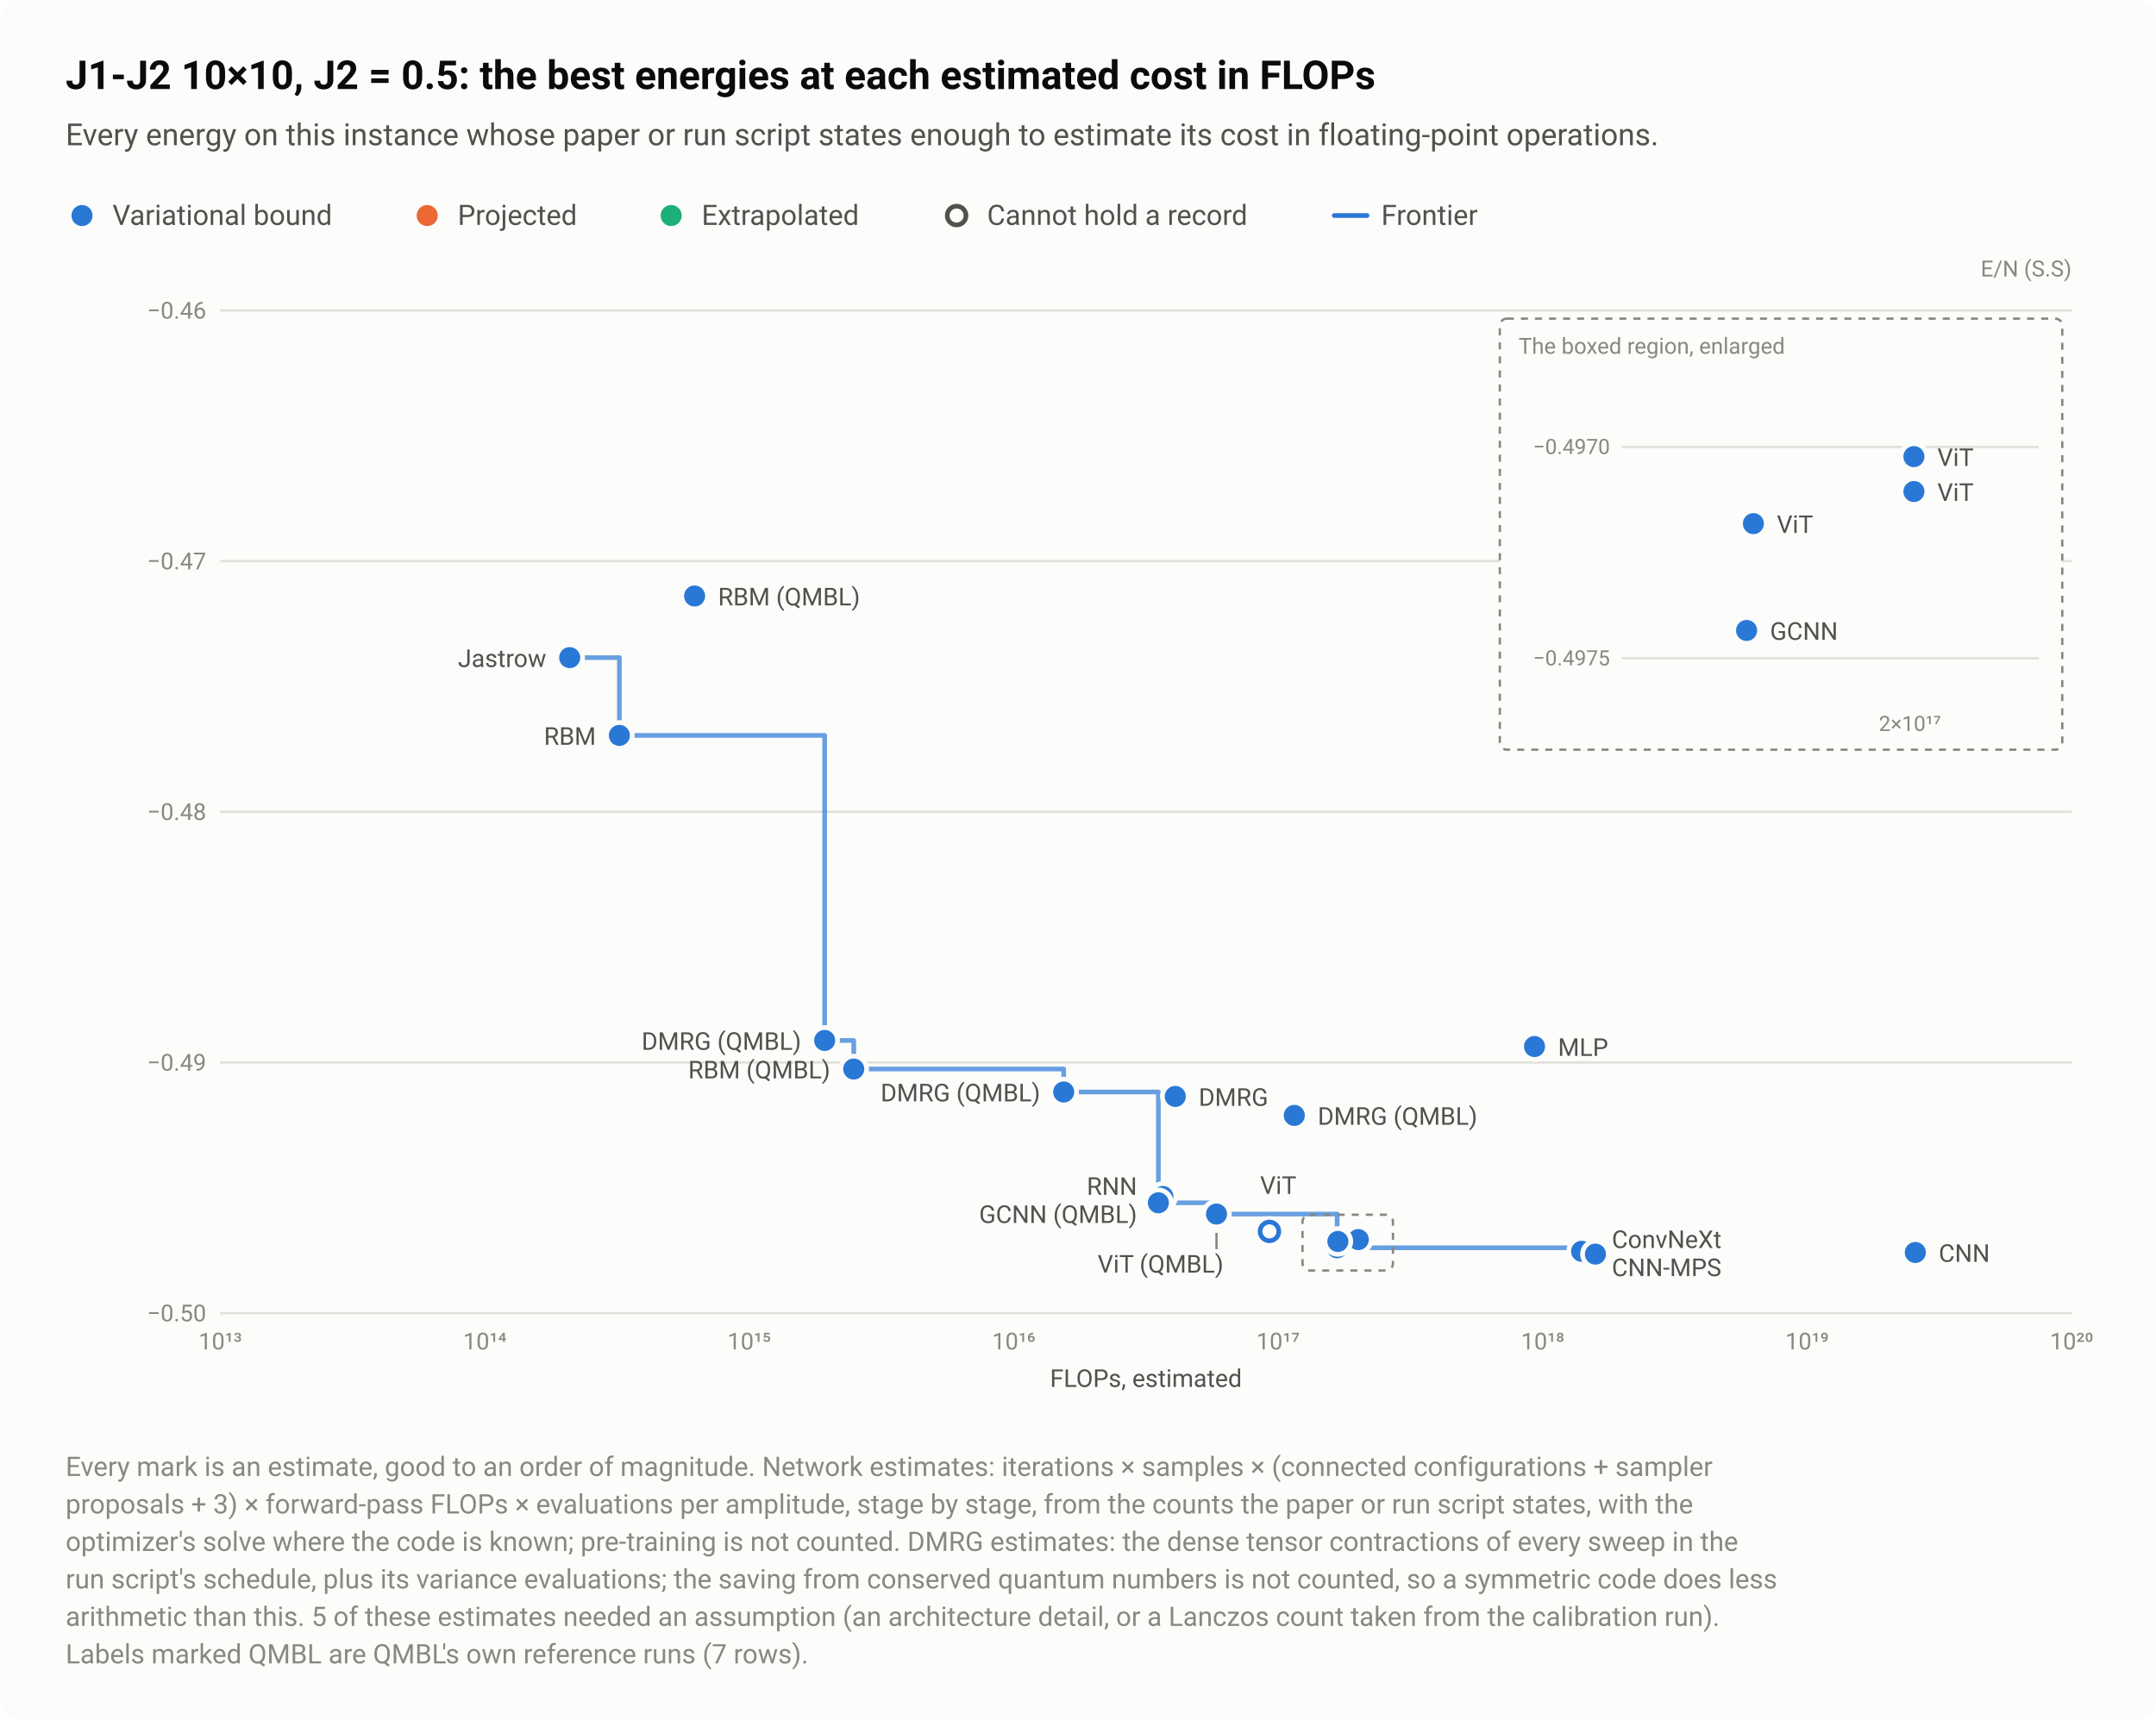
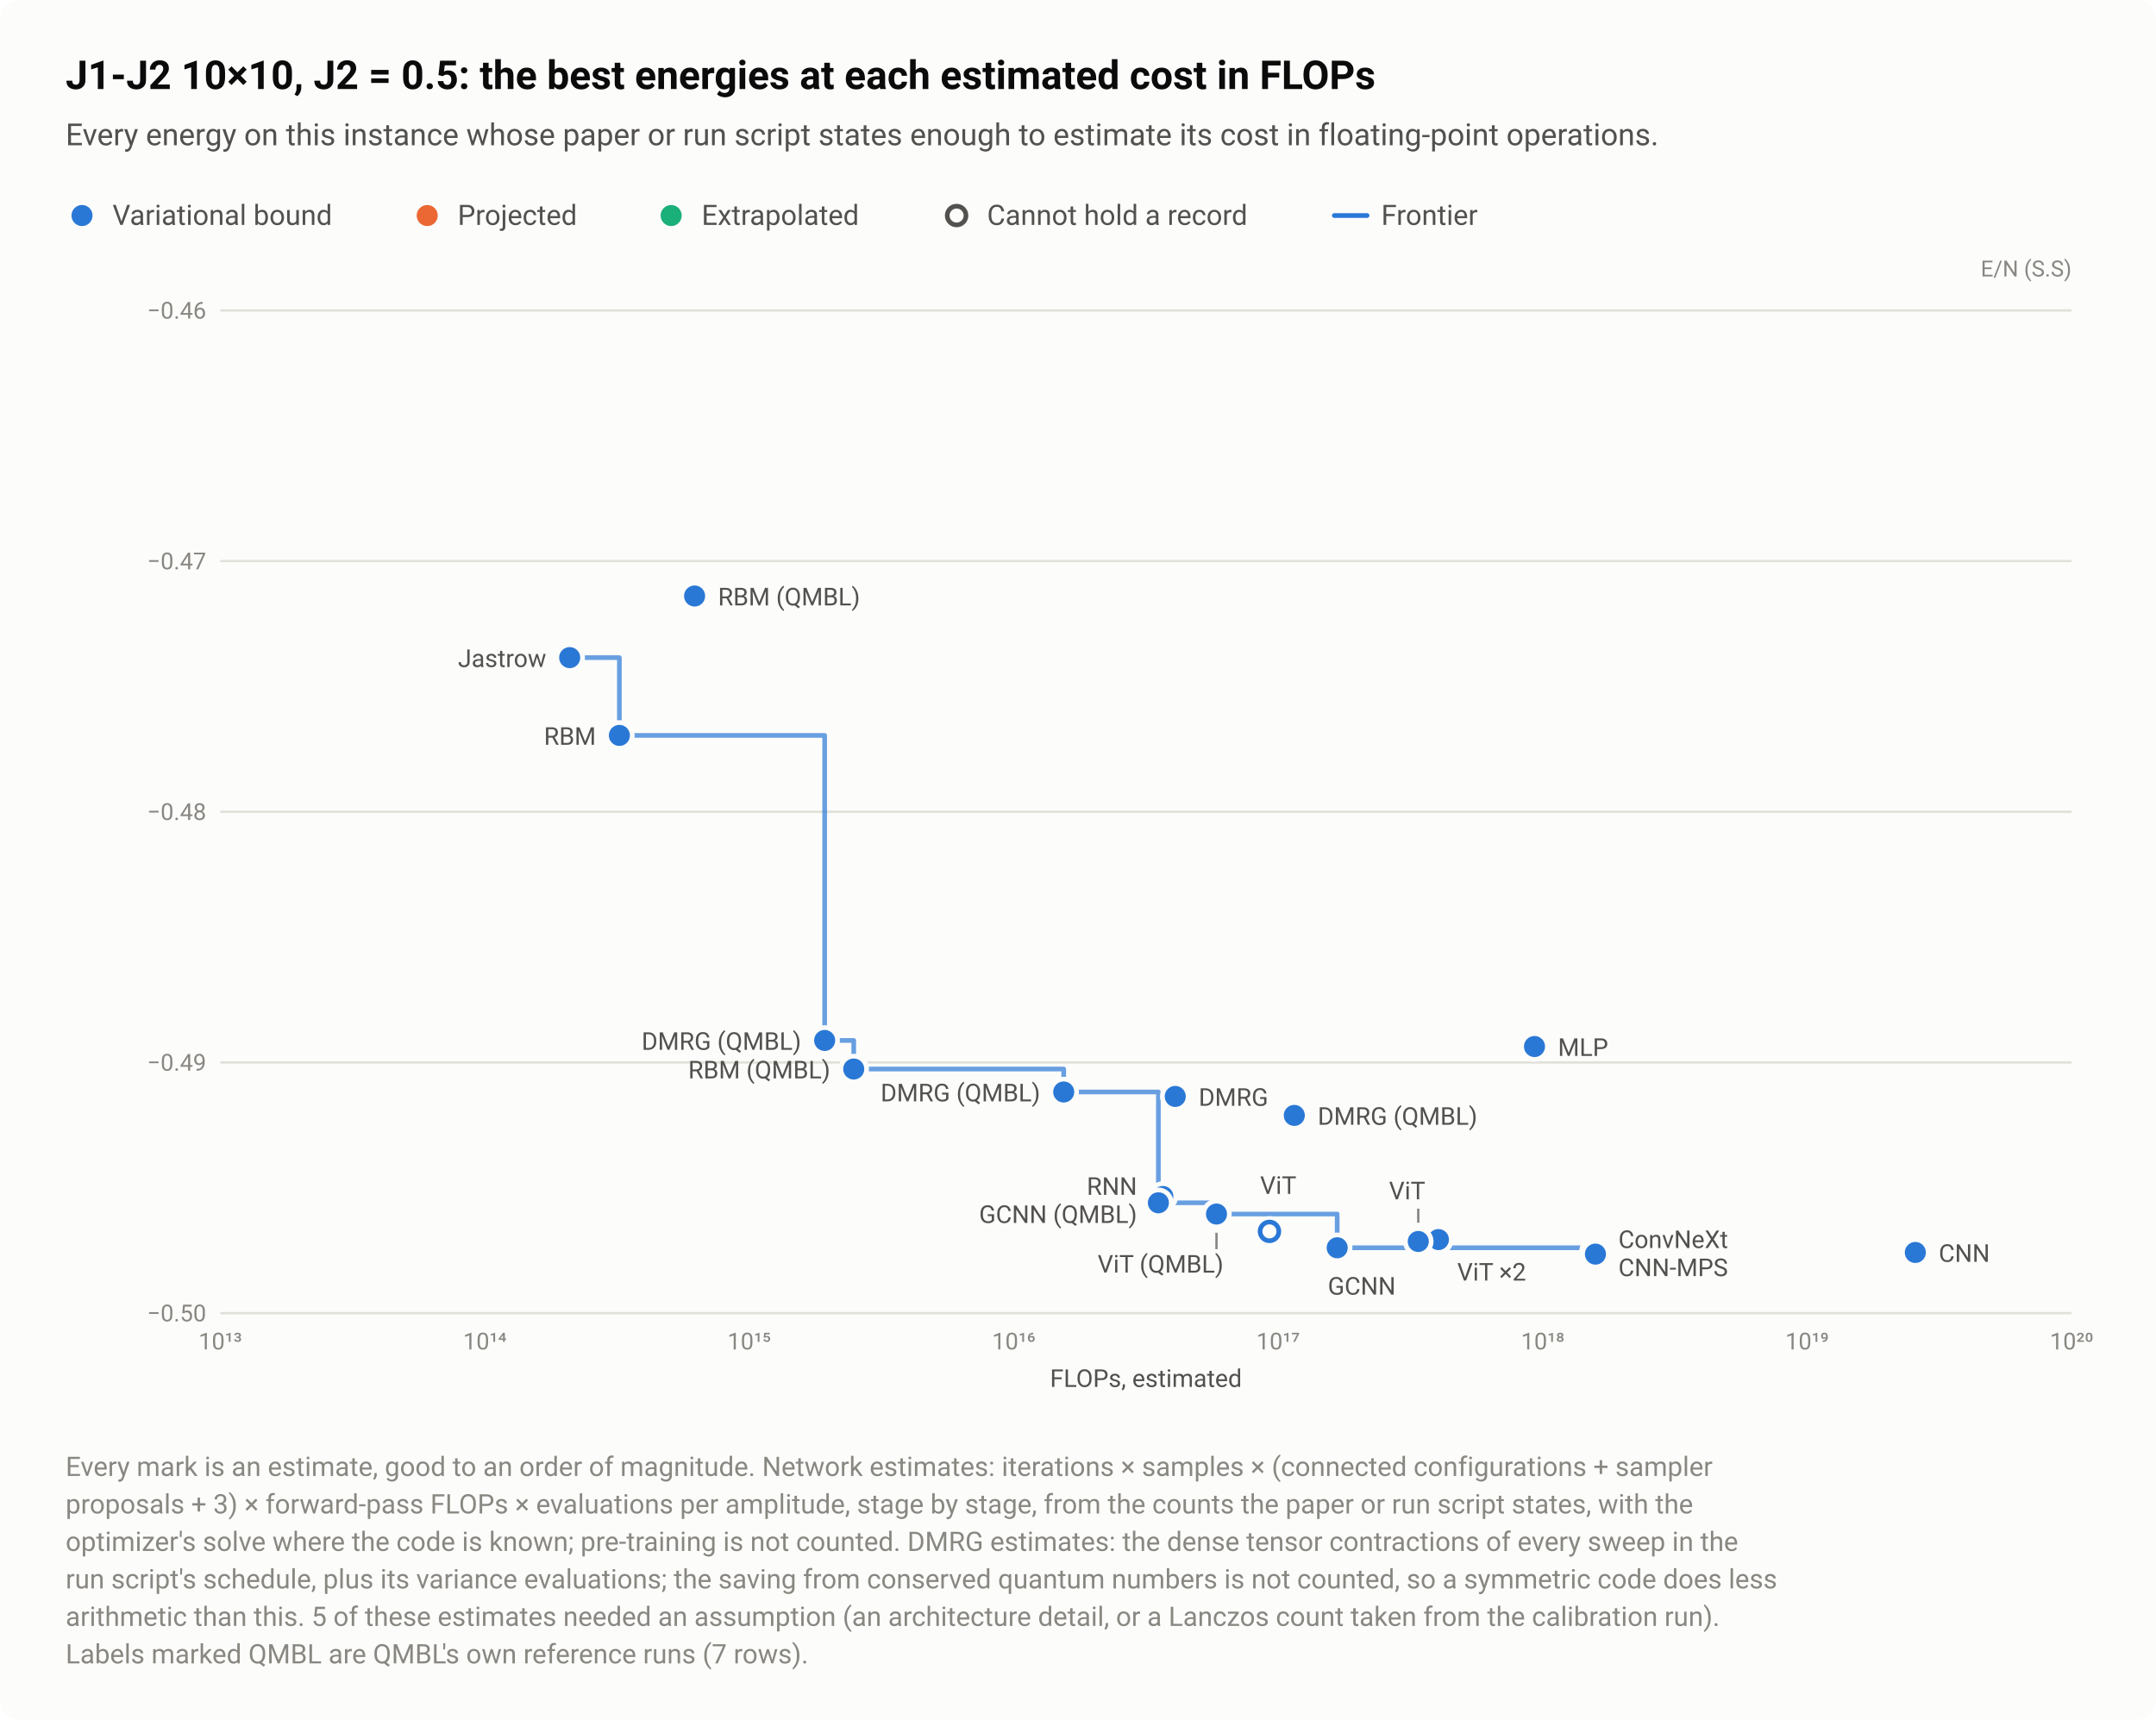
<svg xmlns="http://www.w3.org/2000/svg" width="920" height="734" viewBox="0 0 920 734" role="img" aria-labelledby="title desc">
  <style>text{font-family:system-ui,-apple-system,"Segoe UI",Roboto,"Helvetica Neue",Arial,sans-serif}</style>
  <rect width="920" height="734" rx="8" fill="#fcfcfb" />
  <text x="28" y="38" font-size="17" fill="#0b0b0b" font-weight="600">J1-J2 10×10, J2 = 0.5: the best energies at each estimated cost in FLOPs</text>
  <text x="28" y="62" font-size="13" fill="#52514e">Every energy on this instance whose paper or run script states enough to estimate its cost in floating-point operations.</text>
  <circle cx="35" cy="92" r="6.5" fill="#fcfcfb" />
  <circle cx="35" cy="92" r="4.5" fill="#2a78d6" />
  <text x="48" y="96" font-size="12" fill="#52514e">Variational bound</text>
  <circle cx="182.3" cy="92" r="6.5" fill="#fcfcfb" />
  <circle cx="182.3" cy="92" r="4.5" fill="#eb6834" />
  <text x="195.3" y="96" font-size="12" fill="#52514e">Projected</text>
  <circle cx="286.4" cy="92" r="6.5" fill="#fcfcfb" />
  <circle cx="286.4" cy="92" r="4.5" fill="#1baf7a" />
  <text x="299.4" y="96" font-size="12" fill="#52514e">Extrapolated</text>
  <circle cx="408.2" cy="92" r="6.5" fill="#fcfcfb" />
  <circle cx="408.2" cy="92" r="4" fill="#fcfcfb" stroke="#52514e" stroke-width="2" />
  <text x="421.2" y="96" font-size="12" fill="#52514e">Cannot hold a record</text>
  <path d="M569.36 92H583.36" stroke="#2a78d6" stroke-width="2" stroke-linecap="round" />
  <text x="589.4" y="96" font-size="12" fill="#52514e">Frontier</text>
  <text x="884" y="118" font-size="9.5" fill="#898781" text-anchor="end">E/N (S.S)</text>
  <path d="M94 560.5H884" stroke="#e1e0d9" stroke-width="1" />
  <text x="88" y="564" font-size="10" fill="#898781" text-anchor="end" style="font-variant-numeric:tabular-nums">−0.50</text>
  <path d="M94 453.5H884" stroke="#e1e0d9" stroke-width="1" />
  <text x="88" y="457" font-size="10" fill="#898781" text-anchor="end" style="font-variant-numeric:tabular-nums">−0.49</text>
  <path d="M94 346.5H884" stroke="#e1e0d9" stroke-width="1" />
  <text x="88" y="350" font-size="10" fill="#898781" text-anchor="end" style="font-variant-numeric:tabular-nums">−0.48</text>
  <path d="M94 239.5H884" stroke="#e1e0d9" stroke-width="1" />
  <text x="88" y="243" font-size="10" fill="#898781" text-anchor="end" style="font-variant-numeric:tabular-nums">−0.47</text>
  <path d="M94 132.5H884" stroke="#e1e0d9" stroke-width="1" />
  <text x="88" y="136" font-size="10" fill="#898781" text-anchor="end" style="font-variant-numeric:tabular-nums">−0.46</text>
  <text x="94" y="576" font-size="10" fill="#898781" text-anchor="middle" style="font-variant-numeric:tabular-nums">10¹³</text>
  <text x="206.9" y="576" font-size="10" fill="#898781" text-anchor="middle" style="font-variant-numeric:tabular-nums">10¹⁴</text>
  <text x="319.7" y="576" font-size="10" fill="#898781" text-anchor="middle" style="font-variant-numeric:tabular-nums">10¹⁵</text>
  <text x="432.6" y="576" font-size="10" fill="#898781" text-anchor="middle" style="font-variant-numeric:tabular-nums">10¹⁶</text>
  <text x="545.4" y="576" font-size="10" fill="#898781" text-anchor="middle" style="font-variant-numeric:tabular-nums">10¹⁷</text>
  <text x="658.3" y="576" font-size="10" fill="#898781" text-anchor="middle" style="font-variant-numeric:tabular-nums">10¹⁸</text>
  <text x="771.1" y="576" font-size="10" fill="#898781" text-anchor="middle" style="font-variant-numeric:tabular-nums">10¹⁹</text>
  <text x="884" y="576" font-size="10" fill="#898781" text-anchor="middle" style="font-variant-numeric:tabular-nums">10²⁰</text>
-   <path d="M243.1 280.7H264.3V313.9H351.9V444.1H364.3V456.3H453.9V466.1H494.3V513.4H519.1V518.2H570.6V532.6H674.9V534.1H680.8V535.3" fill="none" stroke="#2a78d6" stroke-width="2" stroke-linejoin="round" stroke-linecap="round" opacity="0.7" />
+   <path d="M243.1 280.7H264.3V313.9H351.9V444.1H364.3V456.3H453.9V466.1H494.3V513.4H519.1V518.2H570.6V532.6H680.4V534.1H680.8V535.3" fill="none" stroke="#2a78d6" stroke-width="2" stroke-linejoin="round" stroke-linecap="round" opacity="0.7" />
  <a class="pt" href="/instances/#r-J1J2_square_100_P_0_5-ca9441f3">
    <circle cx="541.7" cy="525.6" r="6.5" fill="#fcfcfb" />
    <circle cx="541.7" cy="525.6" r="4" fill="#fcfcfb" stroke="#2a78d6" stroke-width="2" />
  </a>
  <a class="pt" href="/instances/#r-J1J2_square_100_P_0_5-e7161a29">
    <circle cx="496.2" cy="510.7" r="6.5" fill="#fcfcfb" />
    <circle cx="496.2" cy="510.7" r="4.5" fill="#2a78d6" />
  </a>
  <a class="pt" href="/instances/#r-J1J2_square_100_P_0_5-eadf26d7">
    <circle cx="501.5" cy="468" r="6.5" fill="#fcfcfb" />
    <circle cx="501.5" cy="468" r="4.5" fill="#2a78d6" />
  </a>
  <a class="pt" href="/instances/#r-J1J2_square_100_P_0_5-1b97fb43">
    <circle cx="264.3" cy="313.9" r="6.5" fill="#fcfcfb" />
    <circle cx="264.3" cy="313.9" r="4.5" fill="#2a78d6" />
  </a>
  <a class="pt" href="/instances/#r-J1J2_square_100_P_0_5-dbd2d87d">
    <circle cx="243.1" cy="280.7" r="6.5" fill="#fcfcfb" />
    <circle cx="243.1" cy="280.7" r="4.5" fill="#2a78d6" />
  </a>
  <a class="pt" href="/instances/#r-J1J2_square_100_P_0_5-fde6ab0d">
-     <circle cx="674.9" cy="534.1" r="6.5" fill="#fcfcfb" />
-     <circle cx="674.9" cy="534.1" r="4.5" fill="#2a78d6" />
+     <circle cx="680.4" cy="534.1" r="6.5" fill="#fcfcfb" />
+     <circle cx="680.4" cy="534.1" r="4.5" fill="#2a78d6" />
  </a>
  <a class="pt" href="/instances/#r-J1J2_square_100_P_0_5-106137cc">
    <circle cx="680.8" cy="535.3" r="6.5" fill="#fcfcfb" />
    <circle cx="680.8" cy="535.3" r="4.5" fill="#2a78d6" />
  </a>
  <a class="pt" href="/instances/#r-J1J2_square_100_P_0_5-2d7a4b60">
    <circle cx="654.8" cy="446.7" r="6.5" fill="#fcfcfb" />
    <circle cx="654.8" cy="446.7" r="4.5" fill="#2a78d6" />
  </a>
  <a class="pt" href="/instances/#r-J1J2_square_100_P_0_5-a28c6daf">
    <circle cx="570.6" cy="532.6" r="6.5" fill="#fcfcfb" />
    <circle cx="570.6" cy="532.6" r="4.5" fill="#2a78d6" />
  </a>
  <a class="pt" href="/instances/#r-J1J2_square_100_P_0_5-7390e4e5">
    <circle cx="817.3" cy="534.6" r="6.5" fill="#fcfcfb" />
    <circle cx="817.3" cy="534.6" r="4.5" fill="#2a78d6" />
  </a>
  <a class="pt" href="/instances/#r-J1J2_square_100_P_0_5-0c62bd86">
-     <circle cx="579.6" cy="528.2" r="6.5" fill="#fcfcfb" />
-     <circle cx="579.6" cy="528.2" r="4.5" fill="#2a78d6" />
+     <circle cx="613.8" cy="528.2" r="6.5" fill="#fcfcfb" />
+     <circle cx="613.8" cy="528.2" r="4.5" fill="#2a78d6" />
  </a>
  <a class="pt" href="/instances/#r-J1J2_square_100_P_0_5-5bc62a0e">
-     <circle cx="579.6" cy="529.1" r="6.5" fill="#fcfcfb" />
-     <circle cx="579.6" cy="529.1" r="4.5" fill="#2a78d6" />
+     <circle cx="613.8" cy="529.1" r="6.5" fill="#fcfcfb" />
+     <circle cx="613.8" cy="529.1" r="4.5" fill="#2a78d6" />
  </a>
  <a class="pt" href="/instances/#r-J1J2_square_100_P_0_5-3709d247">
-     <circle cx="570.9" cy="529.9" r="6.5" fill="#fcfcfb" />
-     <circle cx="570.9" cy="529.9" r="4.5" fill="#2a78d6" />
+     <circle cx="605.2" cy="529.9" r="6.5" fill="#fcfcfb" />
+     <circle cx="605.2" cy="529.9" r="4.5" fill="#2a78d6" />
  </a>
  <a class="pt" href="/instances/#r-J1J2_square_100_P_0_5-83c11739">
    <circle cx="351.9" cy="444.1" r="6.5" fill="#fcfcfb" />
    <circle cx="351.9" cy="444.1" r="4.5" fill="#2a78d6" />
  </a>
  <a class="pt" href="/instances/#r-J1J2_square_100_P_0_5-5a226236">
    <circle cx="453.9" cy="466.1" r="6.5" fill="#fcfcfb" />
    <circle cx="453.9" cy="466.1" r="4.5" fill="#2a78d6" />
  </a>
  <a class="pt" href="/instances/#r-J1J2_square_100_P_0_5-bc634d92">
    <circle cx="552.3" cy="476.1" r="6.5" fill="#fcfcfb" />
    <circle cx="552.3" cy="476.1" r="4.5" fill="#2a78d6" />
  </a>
  <a class="pt" href="/instances/#r-J1J2_square_100_P_0_5-bb23793d">
    <circle cx="494.3" cy="513.4" r="6.5" fill="#fcfcfb" />
    <circle cx="494.3" cy="513.4" r="4.5" fill="#2a78d6" />
  </a>
  <a class="pt" href="/instances/#r-J1J2_square_100_P_0_5-ad403d72">
    <circle cx="296.4" cy="254.4" r="6.5" fill="#fcfcfb" />
    <circle cx="296.4" cy="254.4" r="4.5" fill="#2a78d6" />
  </a>
  <a class="pt" href="/instances/#r-J1J2_square_100_P_0_5-0f92e030">
    <circle cx="364.3" cy="456.3" r="6.5" fill="#fcfcfb" />
    <circle cx="364.3" cy="456.3" r="4.5" fill="#2a78d6" />
  </a>
  <a class="pt" href="/instances/#r-J1J2_square_100_P_0_5-cfb40412">
    <circle cx="519.1" cy="518.2" r="6.5" fill="#fcfcfb" />
    <circle cx="519.1" cy="518.2" r="4.5" fill="#2a78d6" />
  </a>
-   <rect x="555.8" y="518.5" width="38.6" height="23.8" fill="none" stroke="#898781" stroke-width="1" stroke-dasharray="3 3" rx="3" />
-   <rect x="640" y="136" width="240" height="184" fill="#fcfcfb" stroke="#898781" stroke-width="1" stroke-dasharray="3 3" rx="3" />
-   <text x="648" y="151" font-size="9.5" fill="#898781">The boxed region, enlarged</text>
-   <path d="M692 281H870" stroke="#e1e0d9" stroke-width="1" />
-   <text x="687" y="284" font-size="9" fill="#898781" text-anchor="end" style="font-variant-numeric:tabular-nums">−0.4975</text>
-   <path d="M692 190.8H870" stroke="#e1e0d9" stroke-width="1" />
-   <text x="687" y="193.8" font-size="9" fill="#898781" text-anchor="end" style="font-variant-numeric:tabular-nums">−0.4970</text>
-   <text x="815" y="312" font-size="9" fill="#898781" text-anchor="middle" style="font-variant-numeric:tabular-nums">2×10¹⁷</text>
-   <a class="pt" href="/instances/#r-J1J2_square_100_P_0_5-a28c6daf">
-     <circle cx="745.3" cy="269.1" r="6.5" fill="#fcfcfb" />
-     <circle cx="745.3" cy="269.1" r="4.5" fill="#2a78d6" />
-   </a>
-   <a class="pt" href="/instances/#r-J1J2_square_100_P_0_5-0c62bd86">
-     <circle cx="816.7" cy="194.9" r="6.5" fill="#fcfcfb" />
-     <circle cx="816.7" cy="194.9" r="4.5" fill="#2a78d6" />
-   </a>
-   <a class="pt" href="/instances/#r-J1J2_square_100_P_0_5-5bc62a0e">
-     <circle cx="816.7" cy="209.8" r="6.5" fill="#fcfcfb" />
-     <circle cx="816.7" cy="209.8" r="4.5" fill="#2a78d6" />
-   </a>
-   <a class="pt" href="/instances/#r-J1J2_square_100_P_0_5-3709d247">
-     <circle cx="748.2" cy="223.5" r="6.5" fill="#fcfcfb" />
-     <circle cx="748.2" cy="223.5" r="4.5" fill="#2a78d6" />
-   </a>
-   <a class="pt" href="/instances/#r-J1J2_square_100_P_0_5-a28c6daf">
-     <text x="755.3" y="273.1" font-size="10.5" fill="#52514e" text-anchor="start">GCNN</text>
-   </a>
-   <a class="pt" href="/instances/#r-J1J2_square_100_P_0_5-0c62bd86">
-     <text x="826.7" y="198.9" font-size="10.5" fill="#52514e" text-anchor="start">ViT</text>
-   </a>
-   <a class="pt" href="/instances/#r-J1J2_square_100_P_0_5-5bc62a0e">
-     <text x="826.7" y="213.8" font-size="10.5" fill="#52514e" text-anchor="start">ViT</text>
-   </a>
-   <a class="pt" href="/instances/#r-J1J2_square_100_P_0_5-3709d247">
-     <text x="758.2" y="227.5" font-size="10.5" fill="#52514e" text-anchor="start">ViT</text>
-   </a>
  <path d="M519.1 526.2V533.2" stroke="#898781" stroke-width="1" />
+   <path d="M605.2 515.9V521.9" stroke="#898781" stroke-width="1" />
  <a class="pt" href="/instances/#r-J1J2_square_100_P_0_5-ad403d72">
    <text x="306.4" y="258.4" font-size="10.5" fill="#52514e" text-anchor="start">RBM (QMBL)</text>
  </a>
  <a class="pt" href="/instances/#r-J1J2_square_100_P_0_5-dbd2d87d">
    <text x="233.1" y="284.7" font-size="10.5" fill="#52514e" text-anchor="end">Jastrow</text>
  </a>
  <a class="pt" href="/instances/#r-J1J2_square_100_P_0_5-1b97fb43">
    <text x="254.3" y="317.9" font-size="10.5" fill="#52514e" text-anchor="end">RBM</text>
  </a>
  <a class="pt" href="/instances/#r-J1J2_square_100_P_0_5-83c11739">
    <text x="341.9" y="448.1" font-size="10.5" fill="#52514e" text-anchor="end">DMRG (QMBL)</text>
  </a>
  <a class="pt" href="/instances/#r-J1J2_square_100_P_0_5-2d7a4b60">
    <text x="664.8" y="450.7" font-size="10.5" fill="#52514e" text-anchor="start">MLP</text>
  </a>
  <a class="pt" href="/instances/#r-J1J2_square_100_P_0_5-0f92e030">
    <text x="354.3" y="460.3" font-size="10.5" fill="#52514e" text-anchor="end">RBM (QMBL)</text>
  </a>
  <a class="pt" href="/instances/#r-J1J2_square_100_P_0_5-5a226236">
    <text x="443.9" y="470.1" font-size="10.5" fill="#52514e" text-anchor="end">DMRG (QMBL)</text>
  </a>
  <a class="pt" href="/instances/#r-J1J2_square_100_P_0_5-eadf26d7">
    <text x="511.5" y="472" font-size="10.5" fill="#52514e" text-anchor="start">DMRG</text>
  </a>
  <a class="pt" href="/instances/#r-J1J2_square_100_P_0_5-bc634d92">
    <text x="562.3" y="480.1" font-size="10.5" fill="#52514e" text-anchor="start">DMRG (QMBL)</text>
  </a>
  <a class="pt" href="/instances/#r-J1J2_square_100_P_0_5-ca9441f3">
    <text x="537.7" y="509.6" font-size="10.5" fill="#52514e" text-anchor="start">ViT</text>
  </a>
  <a class="pt" href="/instances/#r-J1J2_square_100_P_0_5-e7161a29">
    <text x="485.2" y="510" font-size="10.5" fill="#52514e" text-anchor="end">RNN</text>
  </a>
+   <a class="pt" href="/instances/#r-J1J2_square_100_P_0_5-3709d247">
+     <text x="608.2" y="511.9" font-size="10.5" fill="#52514e" text-anchor="end">ViT</text>
+   </a>
  <a class="pt" href="/instances/#r-J1J2_square_100_P_0_5-bb23793d">
    <text x="485.2" y="522" font-size="10.5" fill="#52514e" text-anchor="end">GCNN (QMBL)</text>
  </a>
  <a class="pt" href="/instances/#r-J1J2_square_100_P_0_5-fde6ab0d">
-     <text x="687.8" y="532.7" font-size="10.5" fill="#52514e" text-anchor="start">ConvNeXt</text>
+     <text x="690.6" y="532.7" font-size="10.5" fill="#52514e" text-anchor="start">ConvNeXt</text>
  </a>
  <a class="pt" href="/instances/#r-J1J2_square_100_P_0_5-7390e4e5">
    <text x="827.3" y="538.6" font-size="10.5" fill="#52514e" text-anchor="start">CNN</text>
  </a>
  <a class="pt" href="/instances/#r-J1J2_square_100_P_0_5-cfb40412">
    <text x="522.1" y="543.2" font-size="10.5" fill="#52514e" text-anchor="end">ViT (QMBL)</text>
  </a>
  <a class="pt" href="/instances/#r-J1J2_square_100_P_0_5-106137cc">
-     <text x="687.8" y="544.7" font-size="10.5" fill="#52514e" text-anchor="start">CNN-MPS</text>
+     <text x="690.6" y="544.7" font-size="10.5" fill="#52514e" text-anchor="start">CNN-MPS</text>
+   </a>
+   <a class="pt" href="/instances/#r-J1J2_square_100_P_0_5-5bc62a0e" data-rows="r-J1J2_square_100_P_0_5-5bc62a0e r-J1J2_square_100_P_0_5-0c62bd86">
+     <text x="621.8" y="546.6" font-size="10.5" fill="#52514e" text-anchor="start">ViT ×2</text>
+   </a>
+   <a class="pt" href="/instances/#r-J1J2_square_100_P_0_5-a28c6daf">
+     <text x="566.6" y="552.6" font-size="10.5" fill="#52514e" text-anchor="start">GCNN</text>
  </a>
  <text x="489" y="592" font-size="10.5" fill="#52514e" text-anchor="middle">FLOPs, estimated</text>
  <text x="28" y="630" font-size="11.5" fill="#898781">Every mark is an estimate, good to an order of magnitude. Network estimates: iterations × samples × (connected configurations + sampler</text>
  <text x="28" y="646" font-size="11.5" fill="#898781">proposals + 3) × forward-pass FLOPs × evaluations per amplitude, stage by stage, from the counts the paper or run script states, with the</text>
  <text x="28" y="662" font-size="11.5" fill="#898781">optimizer's solve where the code is known; pre-training is not counted. DMRG estimates: the dense tensor contractions of every sweep in the</text>
  <text x="28" y="678" font-size="11.5" fill="#898781">run script's schedule, plus its variance evaluations; the saving from conserved quantum numbers is not counted, so a symmetric code does less</text>
  <text x="28" y="694" font-size="11.5" fill="#898781">arithmetic than this. 5 of these estimates needed an assumption (an architecture detail, or a Lanczos count taken from the calibration run).</text>
  <text x="28" y="710" font-size="11.5" fill="#898781">Labels marked QMBL are QMBL's own reference runs (7 rows).</text>
</svg>
